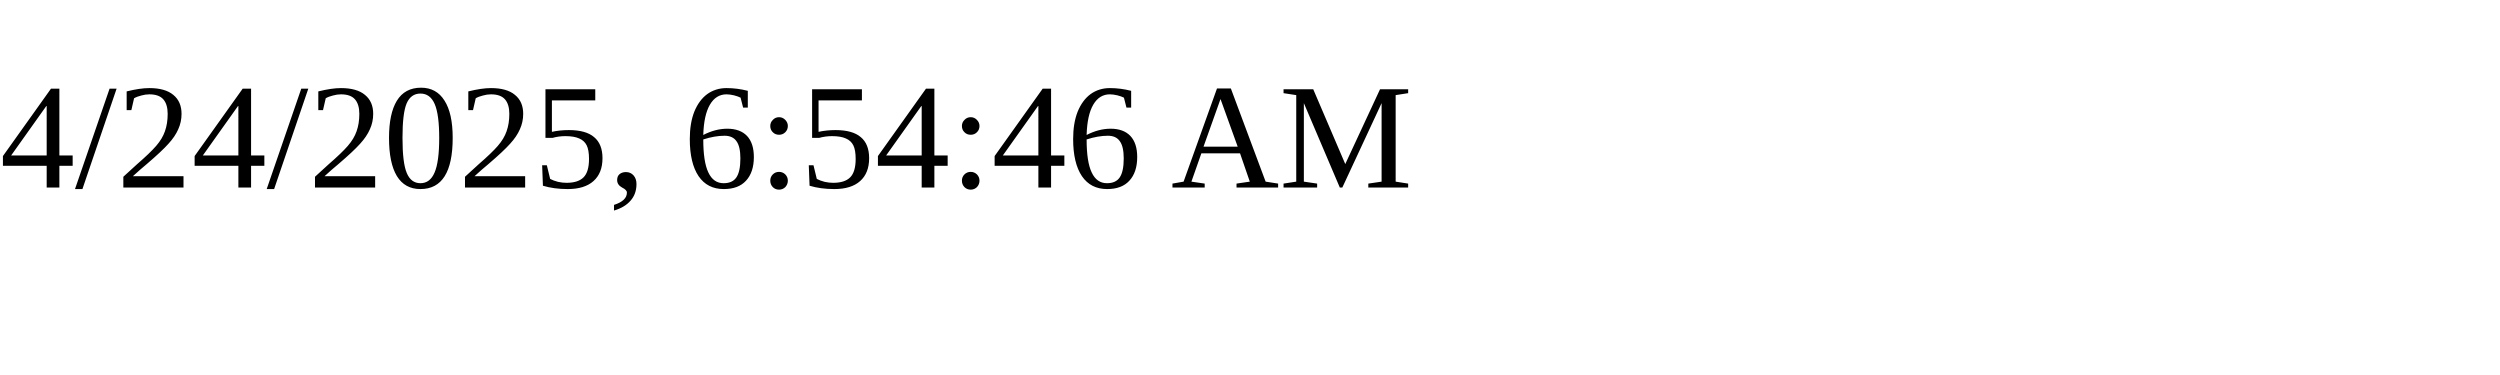
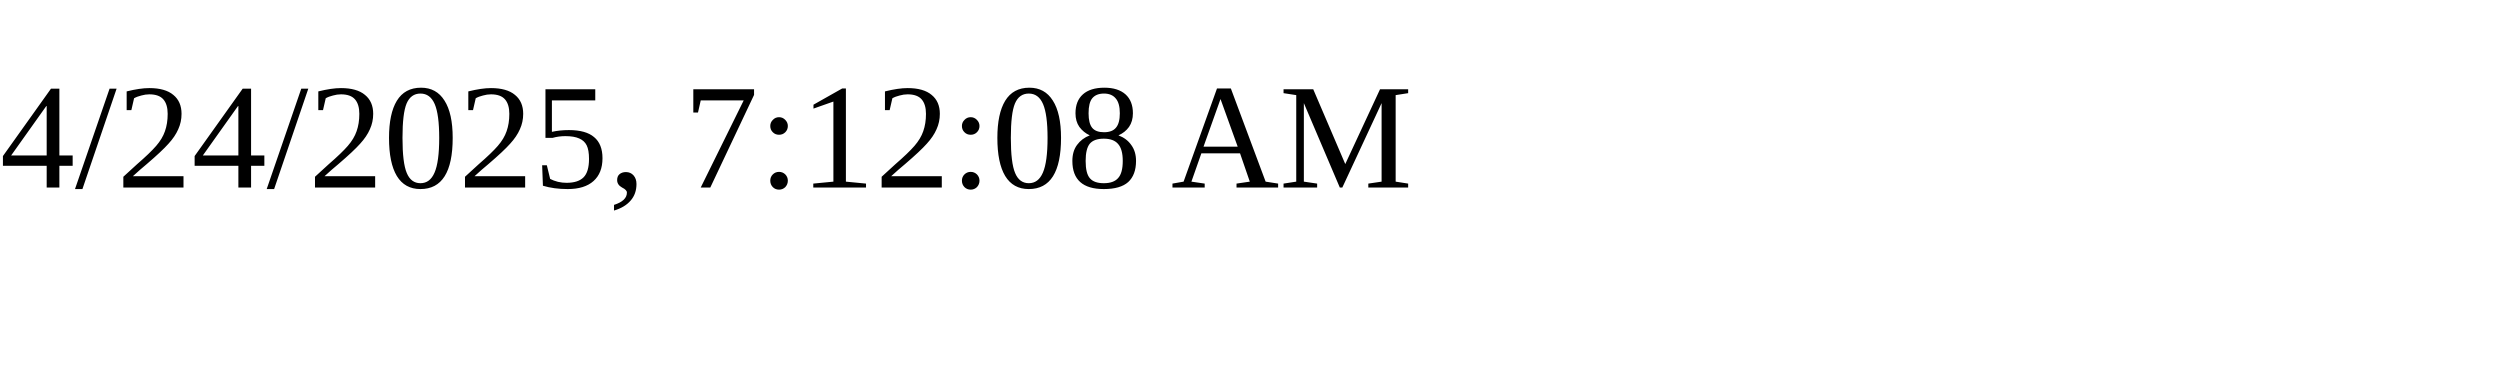
<svg xmlns="http://www.w3.org/2000/svg" height="30" width="200">
-   <text x="0" y="15">4/24/2025, 6:54:46 AM</text>
+   <text x="0" y="15">4/24/2025, 7:12:08 AM</text>
</svg>
